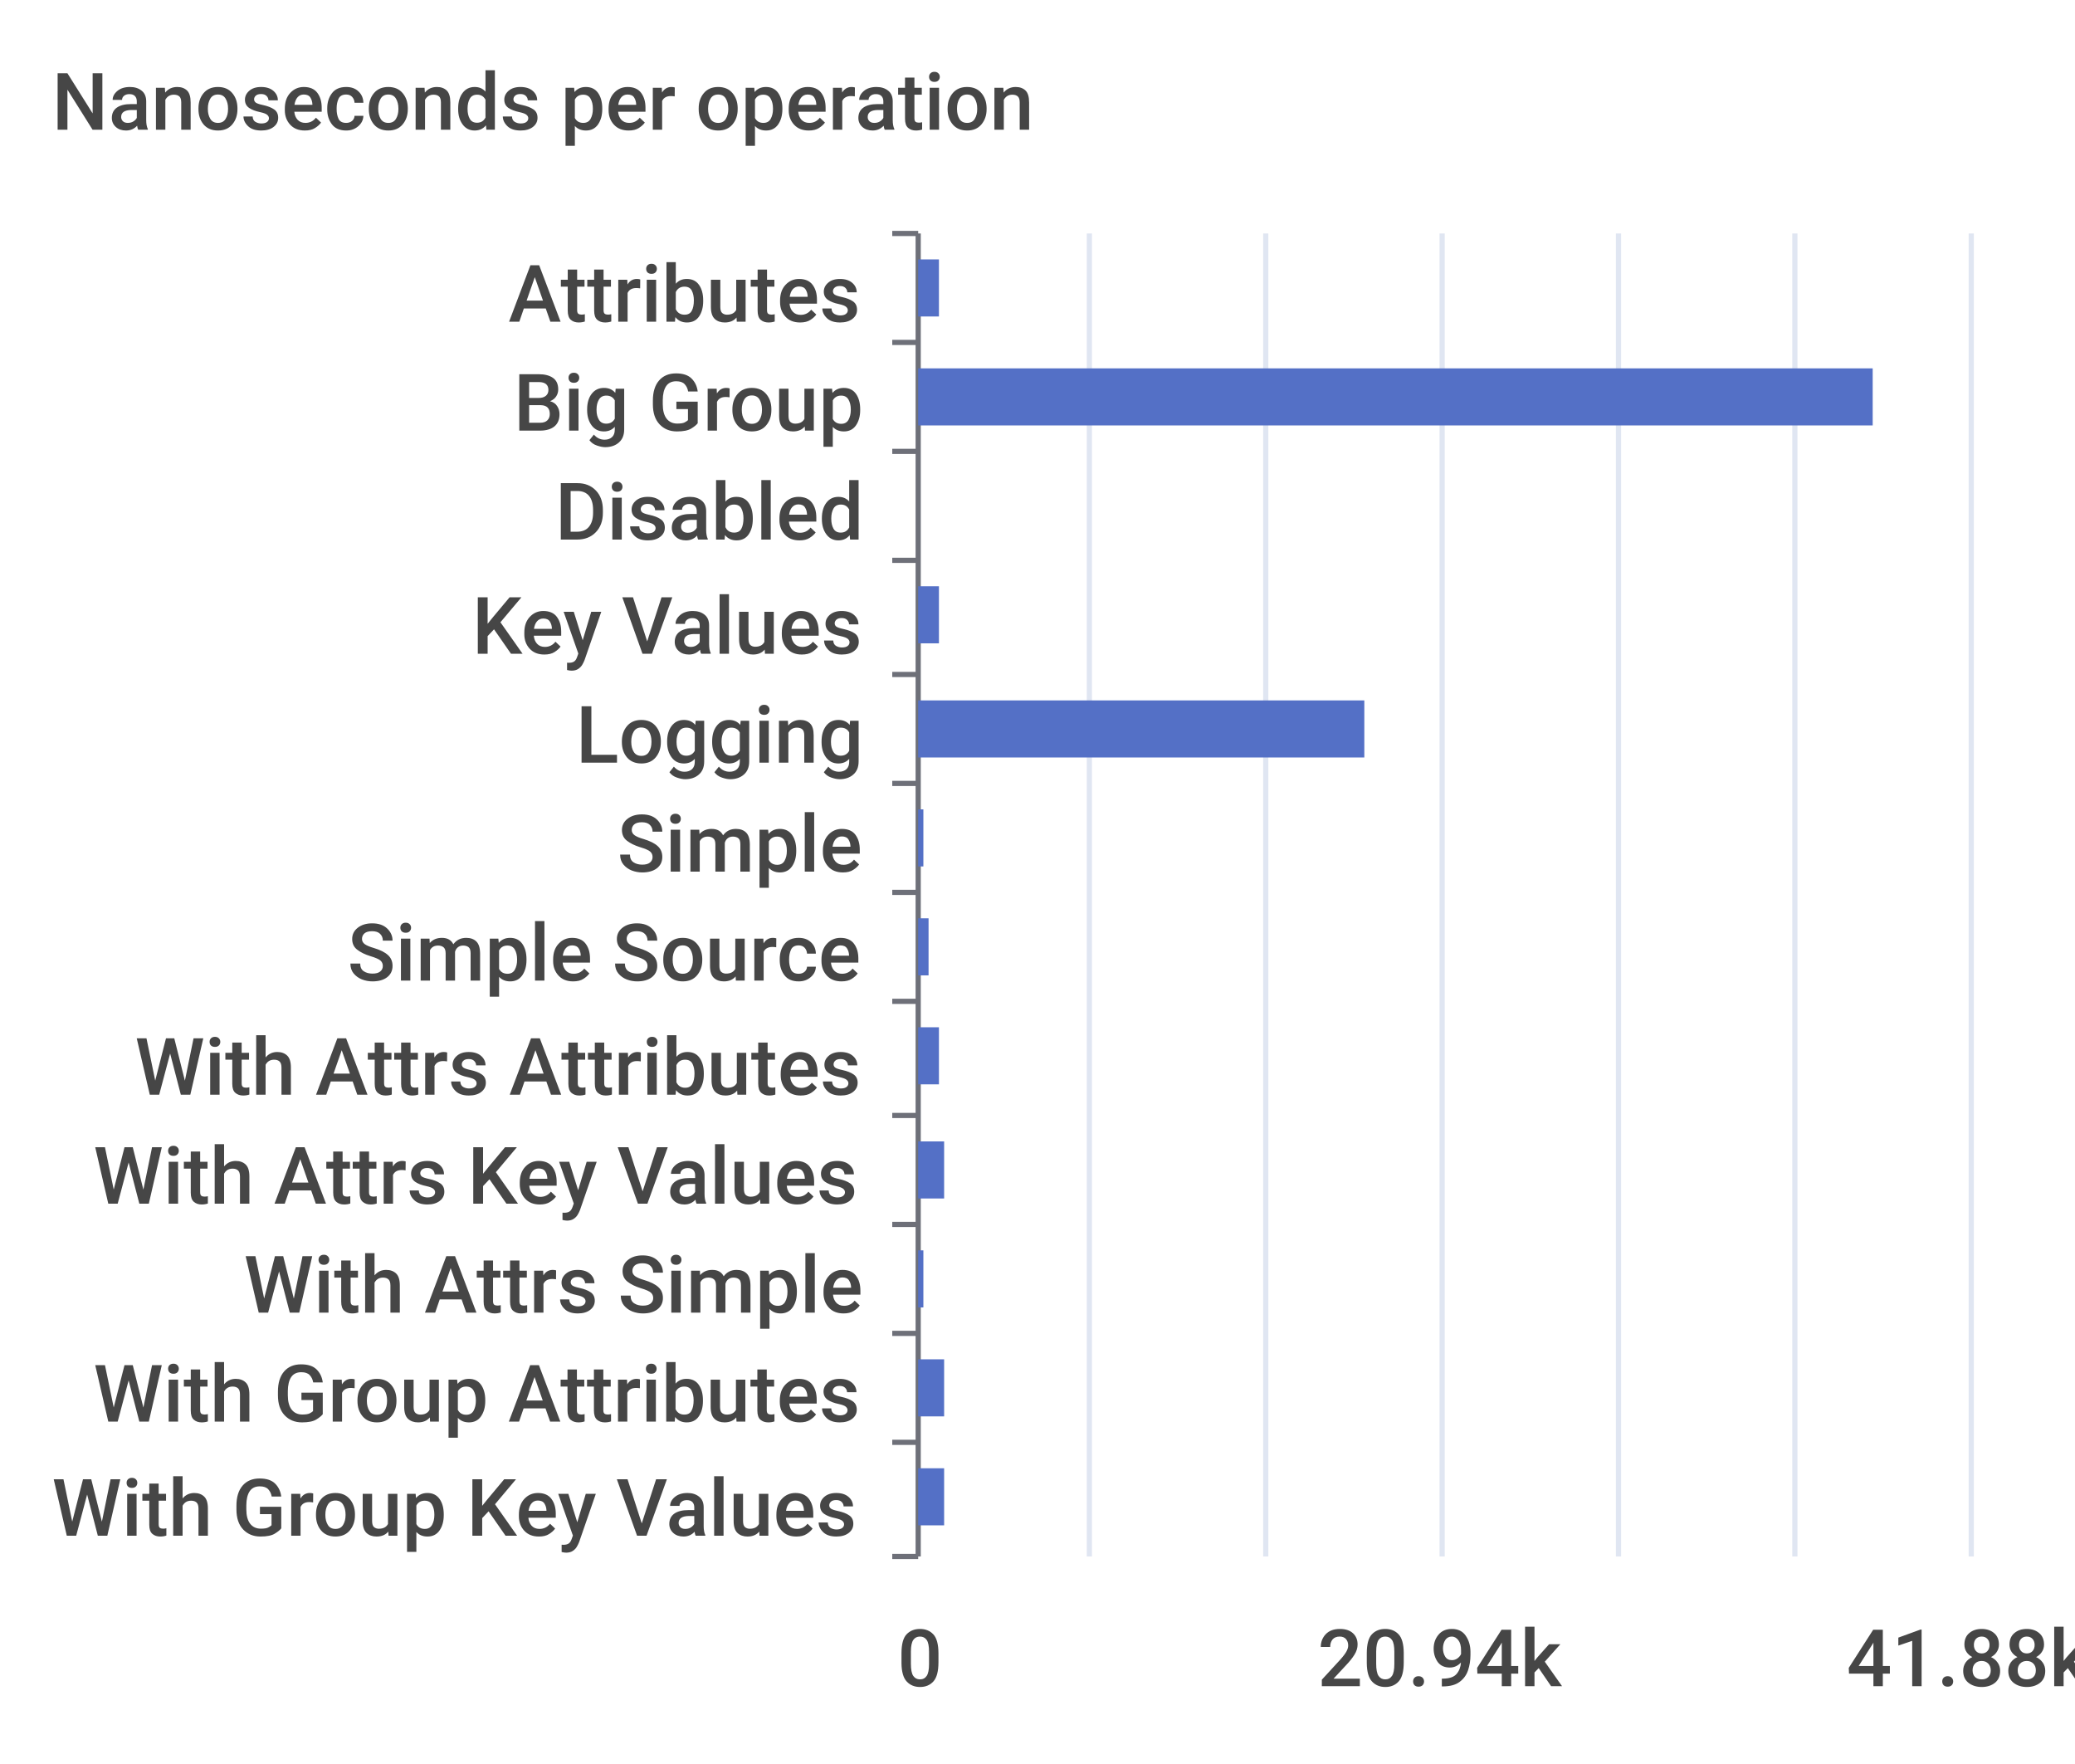
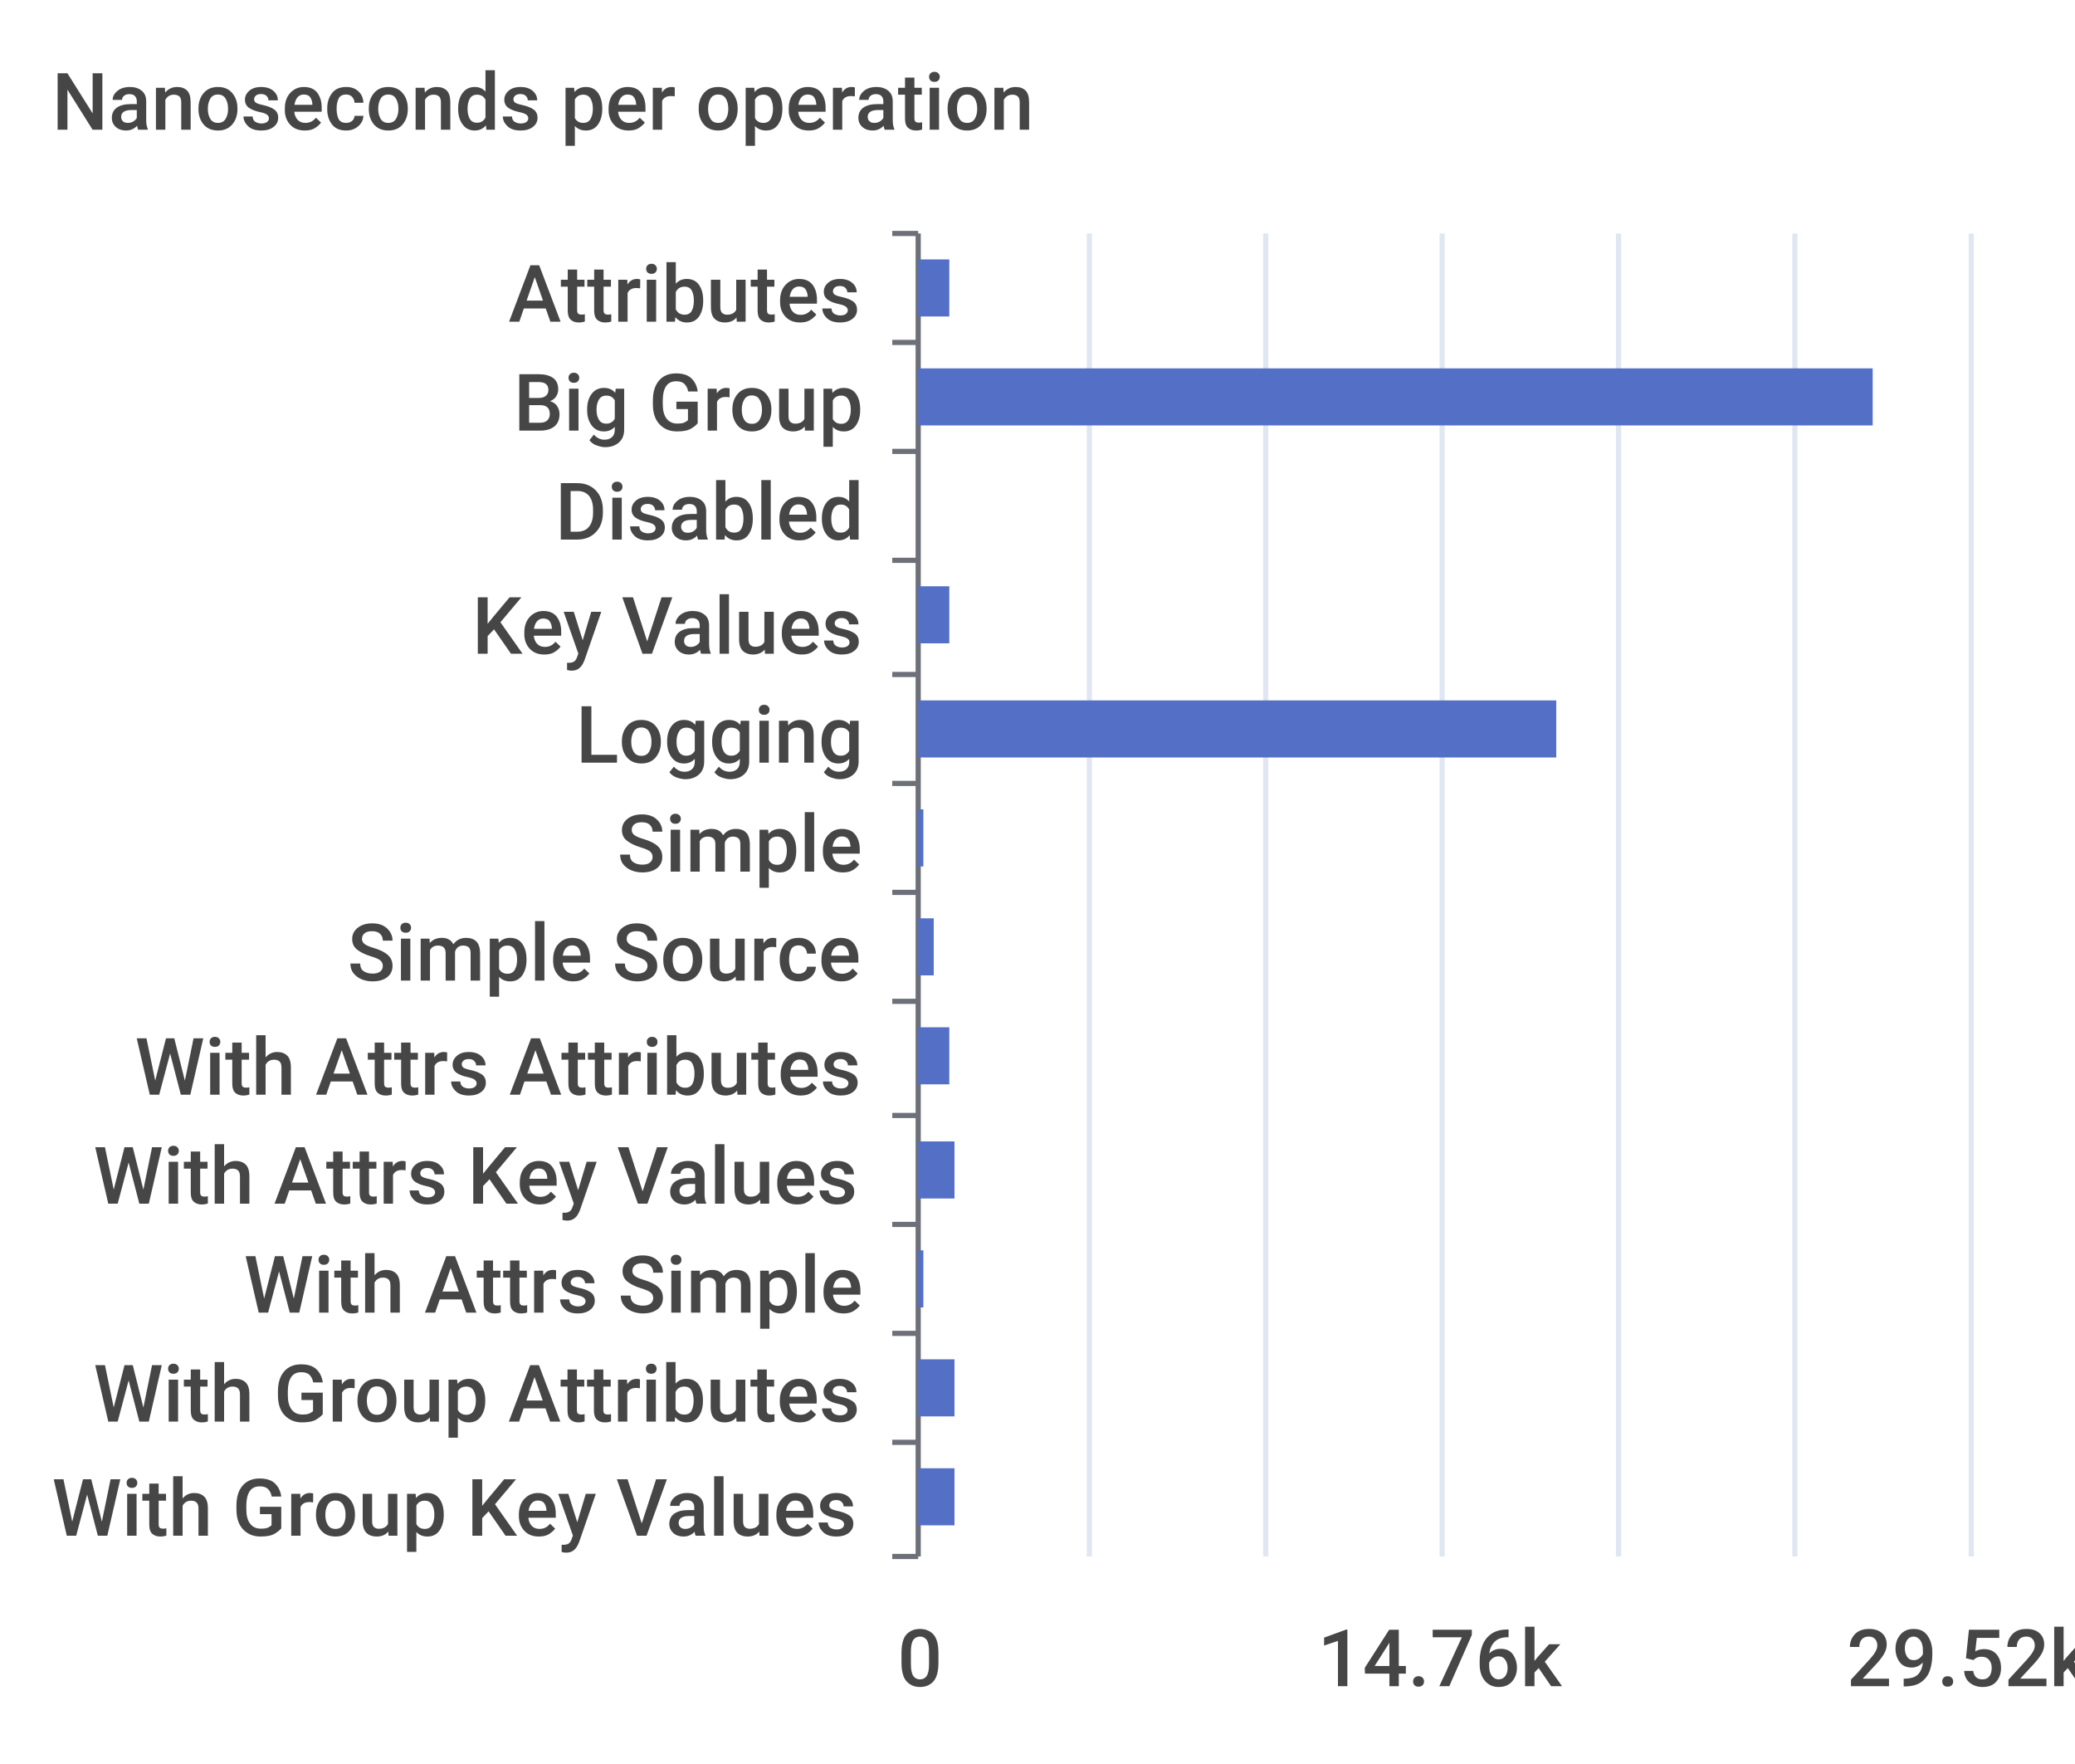
<svg xmlns="http://www.w3.org/2000/svg" width="400" height="340">\n<path d="M 0 0 L 400 0 L 400 340 L 0 340 L 0 0" style="stroke-width:0;stroke:none;fill:rgba(255,255,255,1.0)" />
  <text x="10" y="25" style="stroke-width:0;stroke:none;fill:rgba(70,70,70,1.0);font-size:15.3px;font-family:'Roboto Medium',sans-serif">Nanoseconds per operation</text>
  <path d="M 172 45 L 177 45" style="stroke-width:1;stroke:rgba(110,112,121,1.0);fill:none" />
  <path d="M 172 66 L 177 66" style="stroke-width:1;stroke:rgba(110,112,121,1.0);fill:none" />
  <path d="M 172 87 L 177 87" style="stroke-width:1;stroke:rgba(110,112,121,1.0);fill:none" />
  <path d="M 172 108 L 177 108" style="stroke-width:1;stroke:rgba(110,112,121,1.0);fill:none" />
  <path d="M 172 130 L 177 130" style="stroke-width:1;stroke:rgba(110,112,121,1.0);fill:none" />
  <path d="M 172 151 L 177 151" style="stroke-width:1;stroke:rgba(110,112,121,1.0);fill:none" />
  <path d="M 172 172 L 177 172" style="stroke-width:1;stroke:rgba(110,112,121,1.0);fill:none" />
  <path d="M 172 193 L 177 193" style="stroke-width:1;stroke:rgba(110,112,121,1.0);fill:none" />
  <path d="M 172 215 L 177 215" style="stroke-width:1;stroke:rgba(110,112,121,1.0);fill:none" />
  <path d="M 172 236 L 177 236" style="stroke-width:1;stroke:rgba(110,112,121,1.0);fill:none" />
  <path d="M 172 257 L 177 257" style="stroke-width:1;stroke:rgba(110,112,121,1.0);fill:none" />
  <path d="M 172 278 L 177 278" style="stroke-width:1;stroke:rgba(110,112,121,1.0);fill:none" />
  <path d="M 172 300 L 177 300" style="stroke-width:1;stroke:rgba(110,112,121,1.0);fill:none" />
  <path d="M 177 45 L 177 300" style="stroke-width:1;stroke:rgba(110,112,121,1.0);fill:none" />
  <text x="98" y="62" style="stroke-width:0;stroke:none;fill:rgba(70,70,70,1.0);font-size:15.3px;font-family:'Roboto Medium',sans-serif">Attributes</text>
  <text x="99" y="83" style="stroke-width:0;stroke:none;fill:rgba(70,70,70,1.0);font-size:15.3px;font-family:'Roboto Medium',sans-serif">Big Group</text>
  <text x="107" y="104" style="stroke-width:0;stroke:none;fill:rgba(70,70,70,1.0);font-size:15.3px;font-family:'Roboto Medium',sans-serif">Disabled</text>
  <text x="91" y="126" style="stroke-width:0;stroke:none;fill:rgba(70,70,70,1.0);font-size:15.3px;font-family:'Roboto Medium',sans-serif">Key Values</text>
  <text x="111" y="147" style="stroke-width:0;stroke:none;fill:rgba(70,70,70,1.0);font-size:15.3px;font-family:'Roboto Medium',sans-serif">Logging</text>
  <text x="119" y="168" style="stroke-width:0;stroke:none;fill:rgba(70,70,70,1.0);font-size:15.3px;font-family:'Roboto Medium',sans-serif">Simple</text>
  <text x="67" y="189" style="stroke-width:0;stroke:none;fill:rgba(70,70,70,1.0);font-size:15.3px;font-family:'Roboto Medium',sans-serif">Simple Source</text>
  <text x="26" y="211" style="stroke-width:0;stroke:none;fill:rgba(70,70,70,1.0);font-size:15.3px;font-family:'Roboto Medium',sans-serif">With Attrs Attributes</text>
  <text x="18" y="232" style="stroke-width:0;stroke:none;fill:rgba(70,70,70,1.0);font-size:15.3px;font-family:'Roboto Medium',sans-serif">With Attrs Key Values</text>
  <text x="47" y="253" style="stroke-width:0;stroke:none;fill:rgba(70,70,70,1.0);font-size:15.3px;font-family:'Roboto Medium',sans-serif">With Attrs Simple</text>
  <text x="18" y="274" style="stroke-width:0;stroke:none;fill:rgba(70,70,70,1.0);font-size:15.3px;font-family:'Roboto Medium',sans-serif">With Group Attributes</text>
  <text x="10" y="296" style="stroke-width:0;stroke:none;fill:rgba(70,70,70,1.0);font-size:15.3px;font-family:'Roboto Medium',sans-serif">With Group Key Values</text>
  <text x="173" y="325" style="stroke-width:0;stroke:none;fill:rgba(70,70,70,1.0);font-size:15.3px;font-family:'Roboto Medium',sans-serif">0</text>
-   <text x="254" y="325" style="stroke-width:0;stroke:none;fill:rgba(70,70,70,1.0);font-size:15.3px;font-family:'Roboto Medium',sans-serif">20.94k</text>
-   <text x="356" y="325" style="stroke-width:0;stroke:none;fill:rgba(70,70,70,1.0);font-size:15.3px;font-family:'Roboto Medium',sans-serif">41.88k</text>
+   <text x="254" y="325" style="stroke-width:0;stroke:none;fill:rgba(70,70,70,1.0);font-size:15.3px;font-family:'Roboto Medium',sans-serif">14.76k</text>
+   <text x="356" y="325" style="stroke-width:0;stroke:none;fill:rgba(70,70,70,1.0);font-size:15.3px;font-family:'Roboto Medium',sans-serif">29.52k</text>
  <path d="M 210 45 L 210 300" style="stroke-width:1;stroke:rgba(224,230,242,1.0);fill:none" />
  <path d="M 244 45 L 244 300" style="stroke-width:1;stroke:rgba(224,230,242,1.0);fill:none" />
  <path d="M 278 45 L 278 300" style="stroke-width:1;stroke:rgba(224,230,242,1.0);fill:none" />
  <path d="M 312 45 L 312 300" style="stroke-width:1;stroke:rgba(224,230,242,1.0);fill:none" />
  <path d="M 346 45 L 346 300" style="stroke-width:1;stroke:rgba(224,230,242,1.0);fill:none" />
  <path d="M 380 45 L 380 300" style="stroke-width:1;stroke:rgba(224,230,242,1.0);fill:none" />
-   <path d="M 177 283 L 182 283 L 182 294 L 177 294 L 177 283" style="stroke-width:0;stroke:none;fill:rgba(84,112,198,1.0)" />
-   <path d="M 177 262 L 182 262 L 182 273 L 177 273 L 177 262" style="stroke-width:0;stroke:none;fill:rgba(84,112,198,1.0)" />
+   <path d="M 177 283 L 184 283 L 184 294 L 177 294 L 177 283" style="stroke-width:0;stroke:none;fill:rgba(84,112,198,1.0)" />
+   <path d="M 177 262 L 184 262 L 184 273 L 177 273 L 177 262" style="stroke-width:0;stroke:none;fill:rgba(84,112,198,1.0)" />
  <path d="M 177 241 L 178 241 L 178 252 L 177 252 L 177 241" style="stroke-width:0;stroke:none;fill:rgba(84,112,198,1.0)" />
-   <path d="M 177 220 L 182 220 L 182 231 L 177 231 L 177 220" style="stroke-width:0;stroke:none;fill:rgba(84,112,198,1.0)" />
-   <path d="M 177 198 L 181 198 L 181 209 L 177 209 L 177 198" style="stroke-width:0;stroke:none;fill:rgba(84,112,198,1.0)" />
-   <path d="M 177 177 L 179 177 L 179 188 L 177 188 L 177 177" style="stroke-width:0;stroke:none;fill:rgba(84,112,198,1.0)" />
+   <path d="M 177 220 L 184 220 L 184 231 L 177 231 L 177 220" style="stroke-width:0;stroke:none;fill:rgba(84,112,198,1.0)" />
+   <path d="M 177 198 L 183 198 L 183 209 L 177 209 L 177 198" style="stroke-width:0;stroke:none;fill:rgba(84,112,198,1.0)" />
+   <path d="M 177 177 L 180 177 L 180 188 L 177 188 L 177 177" style="stroke-width:0;stroke:none;fill:rgba(84,112,198,1.0)" />
  <path d="M 177 156 L 178 156 L 178 167 L 177 167 L 177 156" style="stroke-width:0;stroke:none;fill:rgba(84,112,198,1.0)" />
-   <path d="M 177 135 L 263 135 L 263 146 L 177 146 L 177 135" style="stroke-width:0;stroke:none;fill:rgba(84,112,198,1.0)" />
-   <path d="M 177 113 L 181 113 L 181 124 L 177 124 L 177 113" style="stroke-width:0;stroke:none;fill:rgba(84,112,198,1.0)" />
+   <path d="M 177 135 L 300 135 L 300 146 L 177 146 L 177 135" style="stroke-width:0;stroke:none;fill:rgba(84,112,198,1.0)" />
+   <path d="M 177 113 L 183 113 L 183 124 L 177 124 L 177 113" style="stroke-width:0;stroke:none;fill:rgba(84,112,198,1.0)" />
  <path d="M 177 92 L 177 92 L 177 103 L 177 103 L 177 92" style="stroke-width:0;stroke:none;fill:rgba(84,112,198,1.0)" />
  <path d="M 177 71 L 361 71 L 361 82 L 177 82 L 177 71" style="stroke-width:0;stroke:none;fill:rgba(84,112,198,1.0)" />
-   <path d="M 177 50 L 181 50 L 181 61 L 177 61 L 177 50" style="stroke-width:0;stroke:none;fill:rgba(84,112,198,1.0)" />
+   <path d="M 177 50 L 183 50 L 183 61 L 177 61 L 177 50" style="stroke-width:0;stroke:none;fill:rgba(84,112,198,1.0)" />
</svg>
